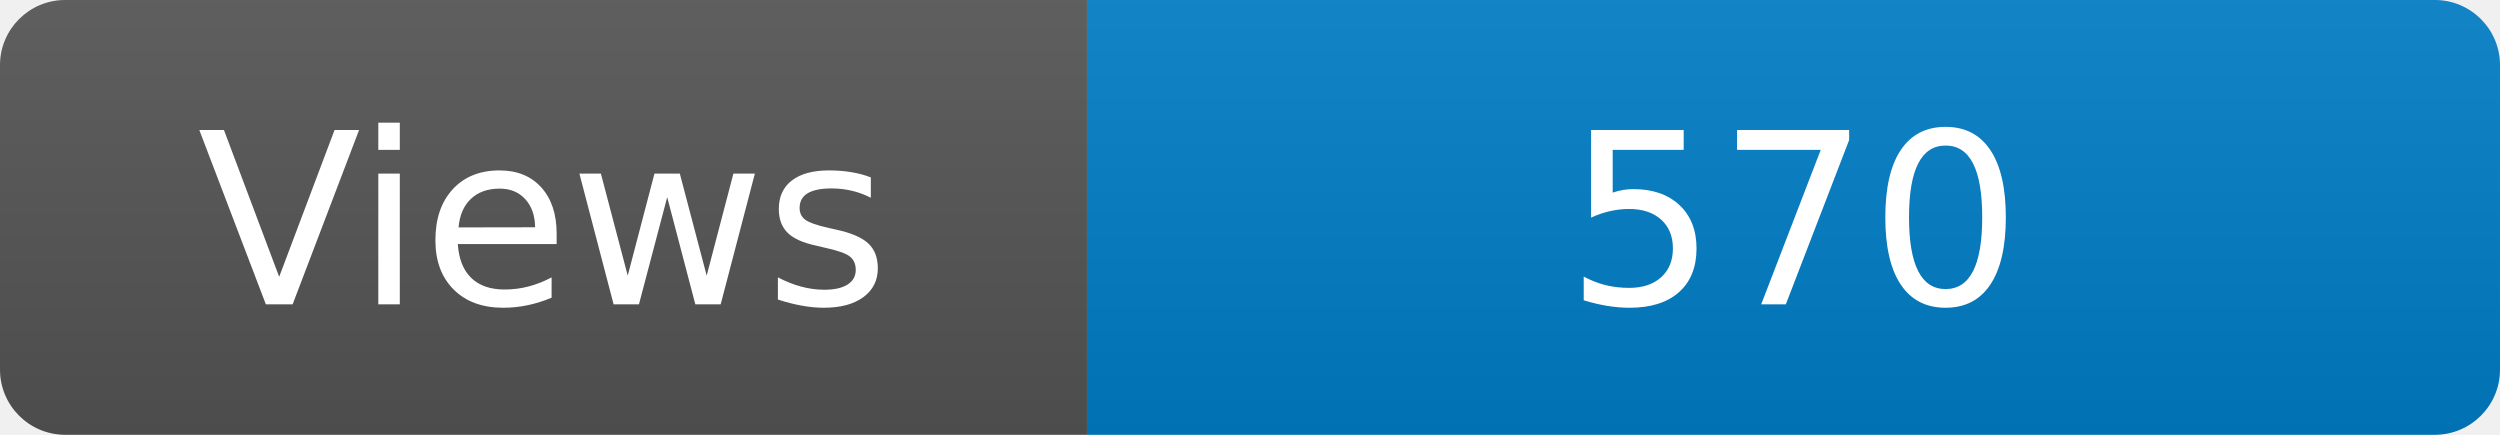
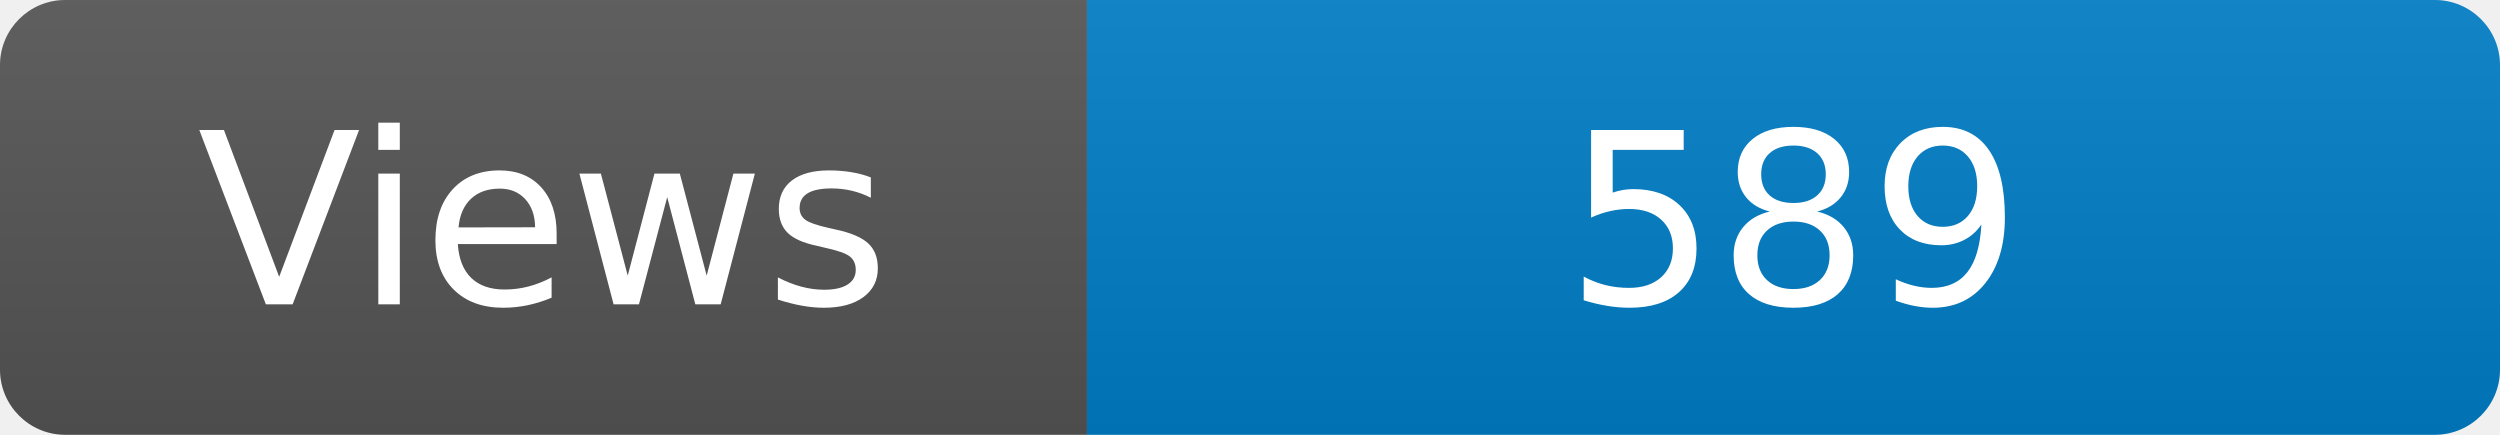
<svg xmlns="http://www.w3.org/2000/svg" width="115" height="20" role="img" aria-label="Maintained?: yes">
  <linearGradient id="s" x2="0" y2="100%">
    <stop offset="0" stop-color="#bbb" stop-opacity=".1" />
    <stop offset="1" stop-opacity=".1" />
  </linearGradient>
  <clipPath id="r">
    <rect width="115" height="20" rx="3" fill="#fff" />
  </clipPath>
  <g clip-path="url(#r)">
    <rect width="50" height="20" fill="#555" />
    <rect x="50" width="160" height="20" fill="#007ec6" />
    <rect width="115" height="20" fill="url(#s)" />
  </g>
  <g fill="#fff" text-anchor="middle" font-family="Verdana,Geneva,DejaVu Sans,sans-serif" font-size="110">
    <text x="250" y="140" transform="scale(.1)" fill="#fff">Views</text>
-     <text x="825" y="140" transform="scale(.1)" fill="#fff">570</text>
+     <text x="825" y="140" transform="scale(.1)" fill="#fff">589</text>
  </g>
</svg>
